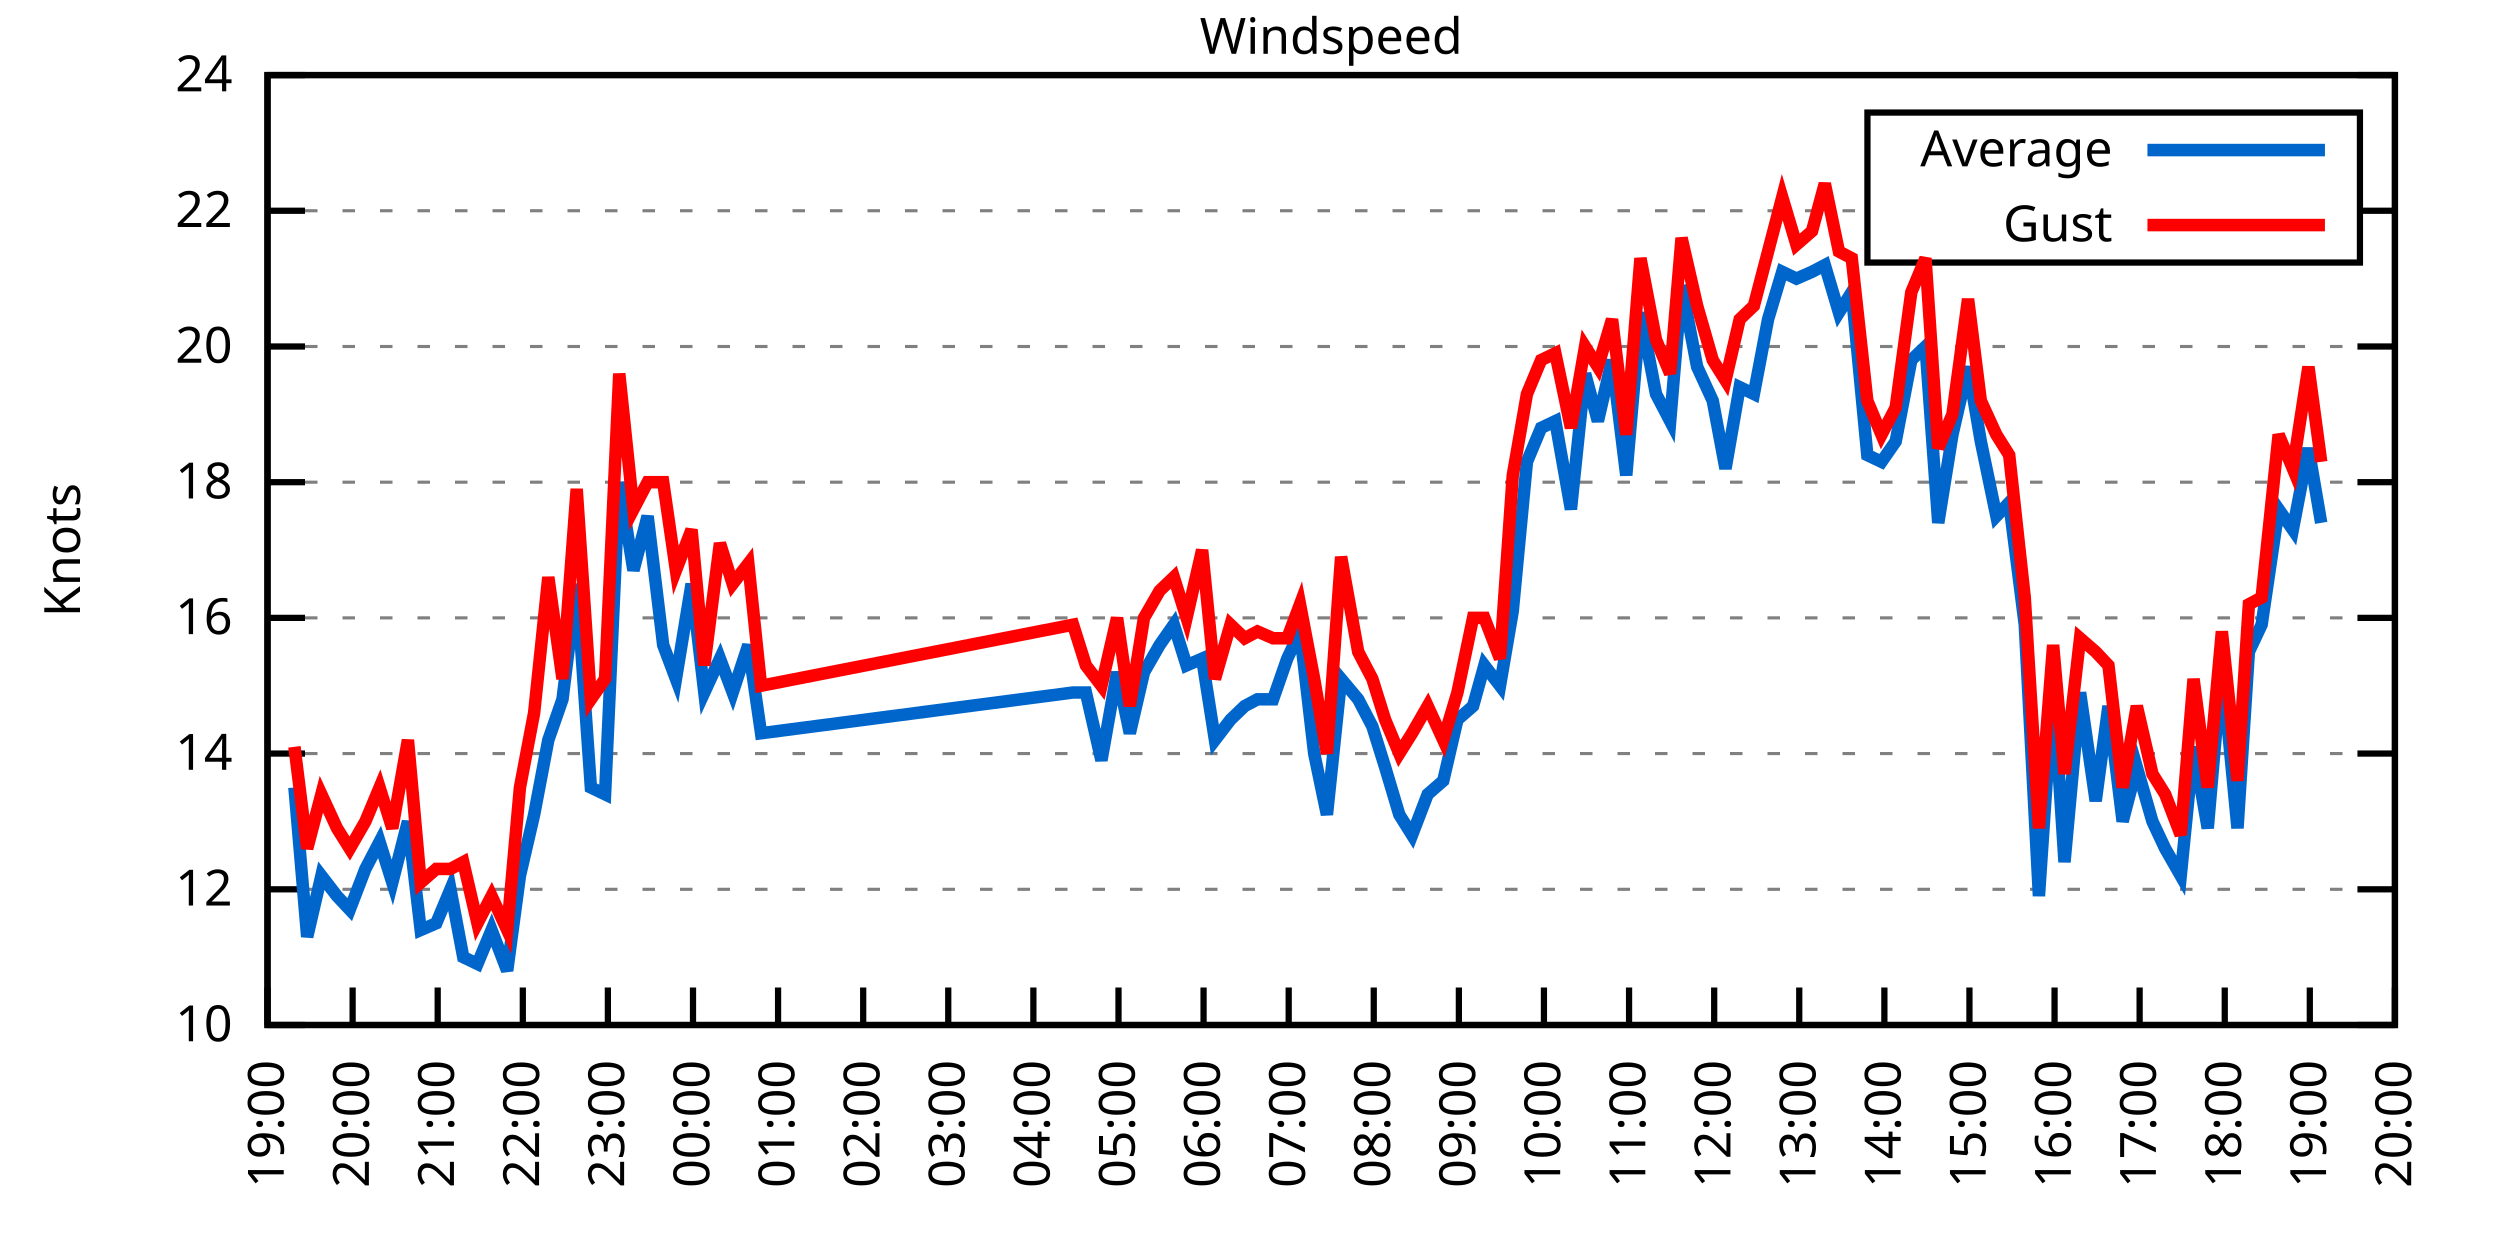
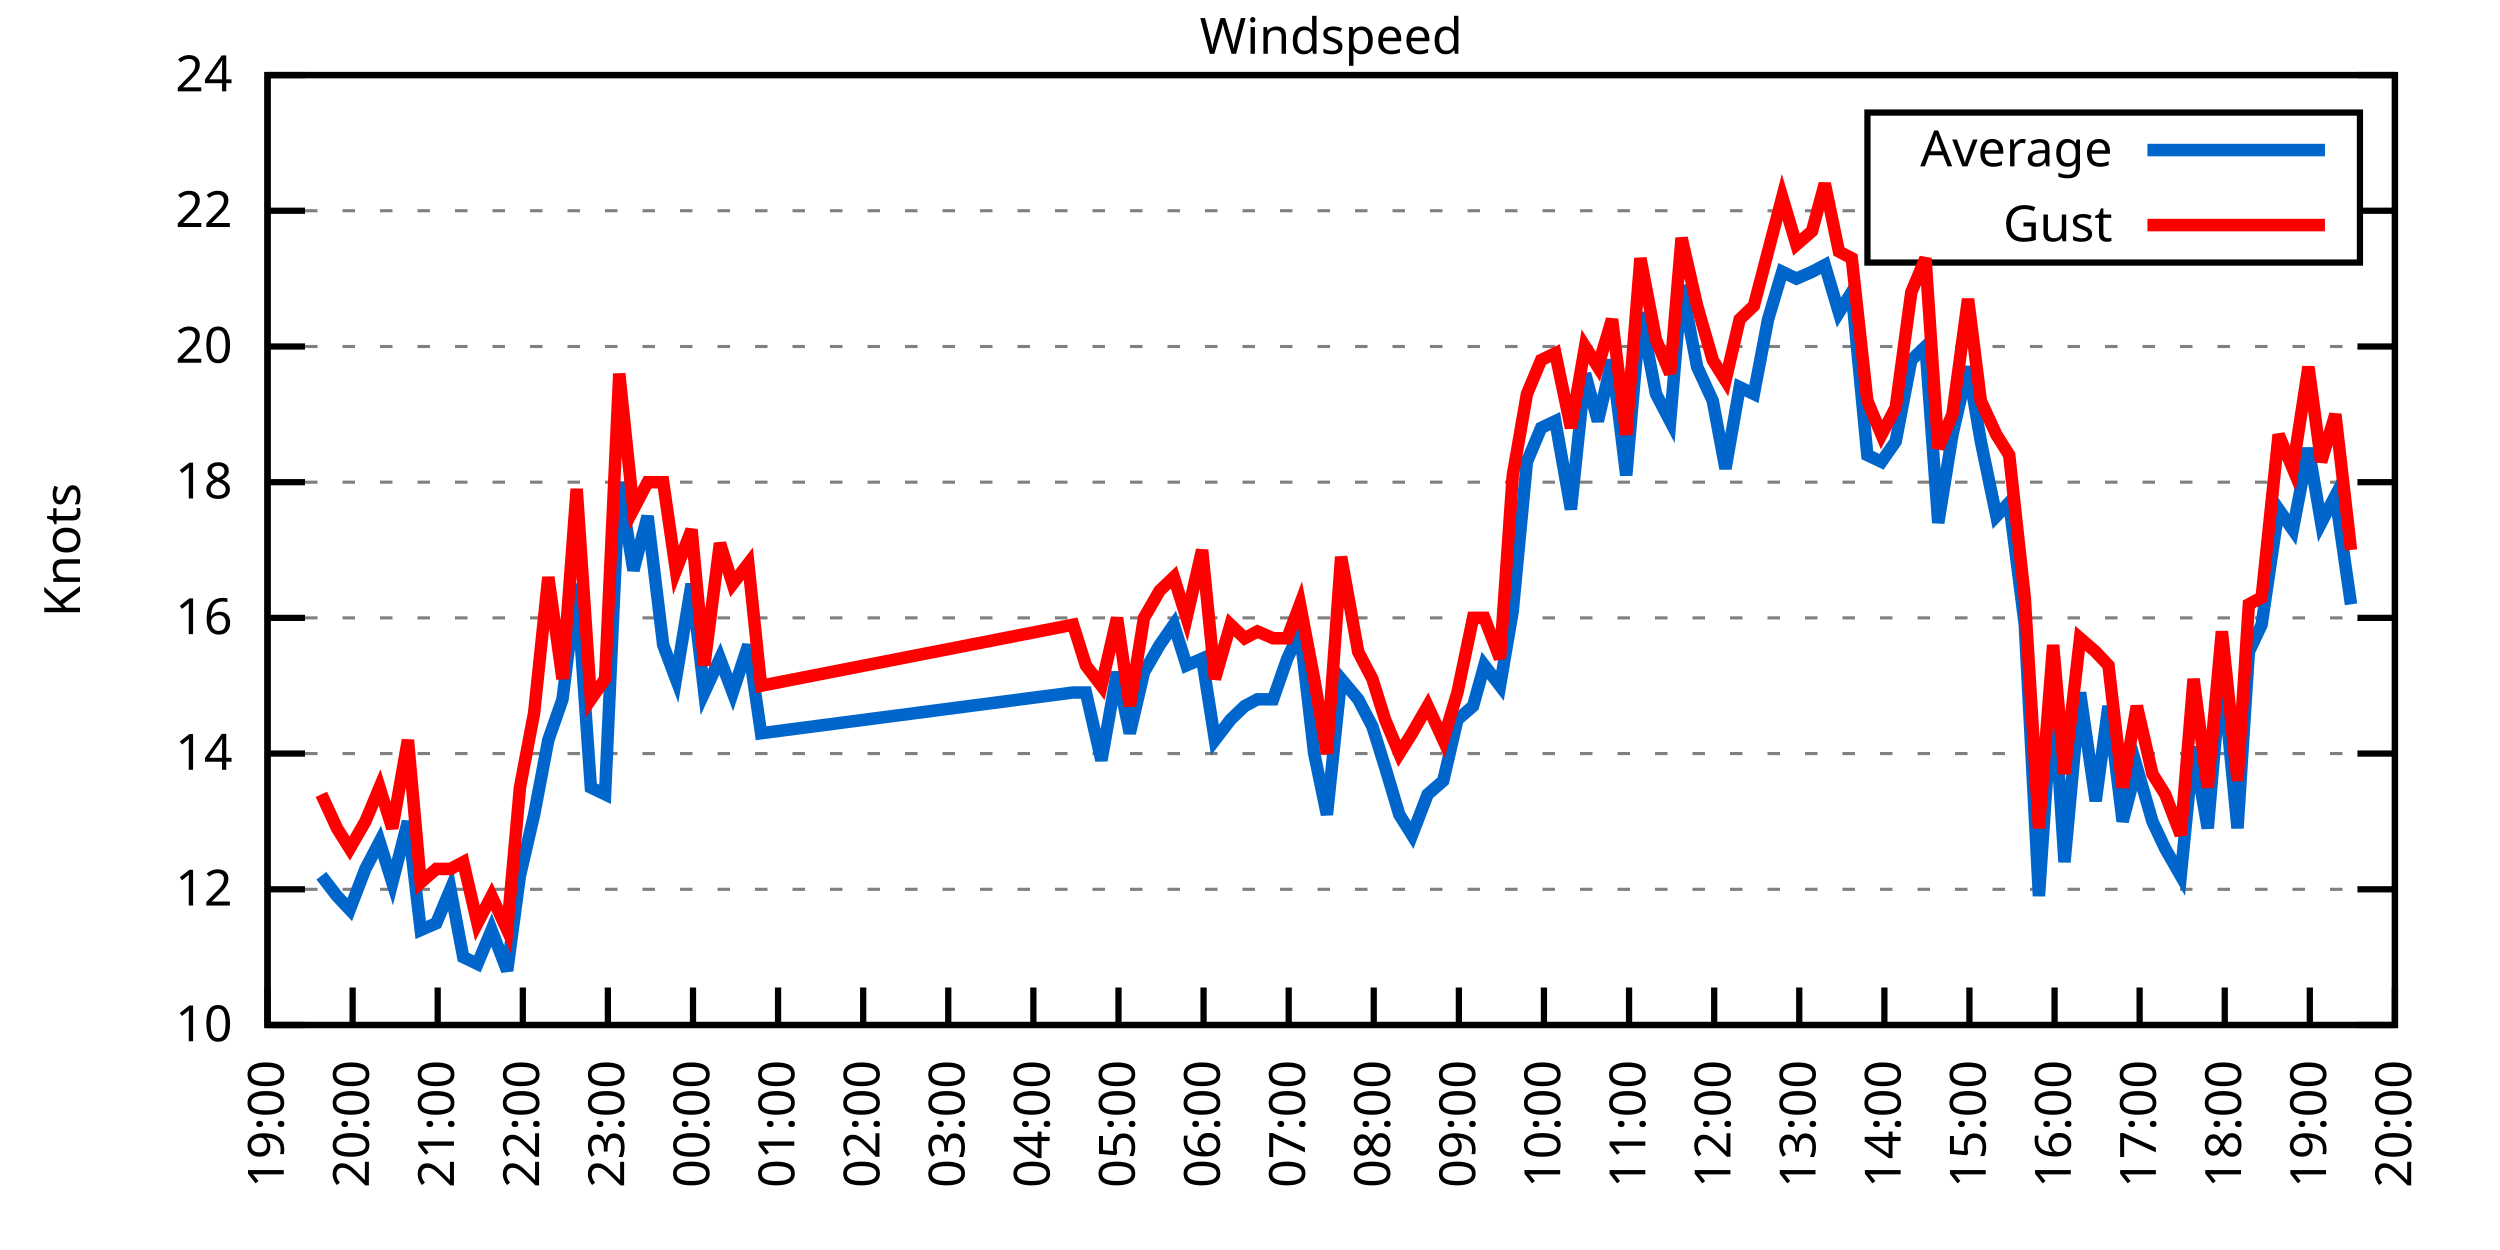
<svg xmlns="http://www.w3.org/2000/svg" xmlns:xlink="http://www.w3.org/1999/xlink" width="400" height="200" viewBox="0 0 400 200">
  <g id="gnuplot_canvas">
    <rect x="0" y="0" width="400" height="200" fill="none" />
    <defs>
      <circle id="gpDot" r="0.5" stroke-width="0.5" stroke="currentColor" />
      <path id="gpPt0" stroke-width="0.333" stroke="currentColor" d="M-1,0 h2 M0,-1 v2" />
      <path id="gpPt1" stroke-width="0.333" stroke="currentColor" d="M-1,-1 L1,1 M1,-1 L-1,1" />
      <path id="gpPt2" stroke-width="0.333" stroke="currentColor" d="M-1,0 L1,0 M0,-1 L0,1 M-1,-1 L1,1 M-1,1 L1,-1" />
      <rect id="gpPt3" stroke-width="0.333" stroke="currentColor" x="-1" y="-1" width="2" height="2" />
      <rect id="gpPt4" stroke-width="0.333" stroke="currentColor" fill="currentColor" x="-1" y="-1" width="2" height="2" />
      <circle id="gpPt5" stroke-width="0.333" stroke="currentColor" cx="0" cy="0" r="1" />
      <use xlink:href="#gpPt5" id="gpPt6" fill="currentColor" stroke="none" />
      <path id="gpPt7" stroke-width="0.333" stroke="currentColor" d="M0,-1.33 L-1.33,0.67 L1.33,0.67 z" />
      <use xlink:href="#gpPt7" id="gpPt8" fill="currentColor" stroke="none" />
      <use xlink:href="#gpPt7" id="gpPt9" stroke="currentColor" transform="rotate(180)" />
      <use xlink:href="#gpPt9" id="gpPt10" fill="currentColor" stroke="none" />
      <use xlink:href="#gpPt3" id="gpPt11" stroke="currentColor" transform="rotate(45)" />
      <use xlink:href="#gpPt11" id="gpPt12" fill="currentColor" stroke="none" />
      <path id="gpPt13" stroke-width="0.333" stroke="currentColor" d="M0,1.330 L1.265,0.411 L0.782,-1.067 L-0.782,-1.076 L-1.265,0.411 z" />
      <use xlink:href="#gpPt13" id="gpPt14" fill="currentColor" stroke="none" />
      <filter id="textbox" filterUnits="objectBoundingBox" x="0" y="0" height="1" width="1">
        <feFlood flood-color="white" flood-opacity="1" result="bgnd" />
        <feComposite in="SourceGraphic" in2="bgnd" operator="atop" />
      </filter>
      <filter id="greybox" filterUnits="objectBoundingBox" x="0" y="0" height="1" width="1">
        <feFlood flood-color="lightgrey" flood-opacity="1" result="grey" />
        <feComposite in="SourceGraphic" in2="grey" operator="atop" />
      </filter>
    </defs>
    <g fill="none" color="white" stroke="currentColor" stroke-width="1.00" stroke-linecap="butt" stroke-linejoin="miter">
</g>
    <g fill="none" color="black" stroke="currentColor" stroke-width="1.00" stroke-linecap="butt" stroke-linejoin="miter">
      <g stroke="none" shape-rendering="crispEdges">
        <polygon fill="rgb(255, 255, 255)" points="42.80,164.00 383.18,164.00 383.18,12.02 42.80,12.02 " />
      </g>
    </g>
    <g fill="none" color="black" stroke="currentColor" stroke-width="1.00" stroke-linecap="butt" stroke-linejoin="miter">
</g>
    <g fill="none" color="black" stroke="black" stroke-width="0.50" stroke-linecap="butt" stroke-linejoin="miter">
</g>
    <g fill="none" color="gray" stroke="currentColor" stroke-width="0.50" stroke-linecap="butt" stroke-linejoin="miter">
      <path stroke="gray" stroke-dasharray="2,4" class="gridline" d="M42.80,164.00 L383.19,164.00  " />
    </g>
    <g fill="none" color="gray" stroke="gray" stroke-width="1.00" stroke-linecap="butt" stroke-linejoin="miter">
</g>
    <g fill="none" color="black" stroke="currentColor" stroke-width="1.00" stroke-linecap="butt" stroke-linejoin="miter">
      <path stroke="black" d="M42.80,164.00 L48.80,164.00 M383.19,164.00 L377.19,164.00  " />
      <g transform="translate(37.20,166.60)" stroke="none" fill="black" font-family="Sans" font-size="8.00" text-anchor="end">
        <text>
          <tspan font-family="Sans"> 10</tspan>
        </text>
      </g>
    </g>
    <g fill="none" color="black" stroke="currentColor" stroke-width="1.00" stroke-linecap="butt" stroke-linejoin="miter">
</g>
    <g fill="none" color="black" stroke="black" stroke-width="0.50" stroke-linecap="butt" stroke-linejoin="miter">
</g>
    <g fill="none" color="gray" stroke="currentColor" stroke-width="0.50" stroke-linecap="butt" stroke-linejoin="miter">
      <path stroke="gray" stroke-dasharray="2,4" class="gridline" d="M42.80,142.29 L383.19,142.29  " />
    </g>
    <g fill="none" color="gray" stroke="gray" stroke-width="1.00" stroke-linecap="butt" stroke-linejoin="miter">
</g>
    <g fill="none" color="black" stroke="currentColor" stroke-width="1.00" stroke-linecap="butt" stroke-linejoin="miter">
      <path stroke="black" d="M42.80,142.29 L48.80,142.29 M383.19,142.29 L377.19,142.29  " />
      <g transform="translate(37.20,144.89)" stroke="none" fill="black" font-family="Sans" font-size="8.00" text-anchor="end">
        <text>
          <tspan font-family="Sans"> 12</tspan>
        </text>
      </g>
    </g>
    <g fill="none" color="black" stroke="currentColor" stroke-width="1.00" stroke-linecap="butt" stroke-linejoin="miter">
</g>
    <g fill="none" color="black" stroke="black" stroke-width="0.50" stroke-linecap="butt" stroke-linejoin="miter">
</g>
    <g fill="none" color="gray" stroke="currentColor" stroke-width="0.50" stroke-linecap="butt" stroke-linejoin="miter">
      <path stroke="gray" stroke-dasharray="2,4" class="gridline" d="M42.80,120.57 L383.19,120.57  " />
    </g>
    <g fill="none" color="gray" stroke="gray" stroke-width="1.00" stroke-linecap="butt" stroke-linejoin="miter">
</g>
    <g fill="none" color="black" stroke="currentColor" stroke-width="1.00" stroke-linecap="butt" stroke-linejoin="miter">
      <path stroke="black" d="M42.80,120.57 L48.80,120.57 M383.19,120.57 L377.19,120.57  " />
      <g transform="translate(37.20,123.17)" stroke="none" fill="black" font-family="Sans" font-size="8.00" text-anchor="end">
        <text>
          <tspan font-family="Sans"> 14</tspan>
        </text>
      </g>
    </g>
    <g fill="none" color="black" stroke="currentColor" stroke-width="1.00" stroke-linecap="butt" stroke-linejoin="miter">
</g>
    <g fill="none" color="black" stroke="black" stroke-width="0.50" stroke-linecap="butt" stroke-linejoin="miter">
</g>
    <g fill="none" color="gray" stroke="currentColor" stroke-width="0.50" stroke-linecap="butt" stroke-linejoin="miter">
      <path stroke="gray" stroke-dasharray="2,4" class="gridline" d="M42.80,98.86 L383.19,98.86  " />
    </g>
    <g fill="none" color="gray" stroke="gray" stroke-width="1.00" stroke-linecap="butt" stroke-linejoin="miter">
</g>
    <g fill="none" color="black" stroke="currentColor" stroke-width="1.00" stroke-linecap="butt" stroke-linejoin="miter">
      <path stroke="black" d="M42.80,98.86 L48.80,98.86 M383.19,98.86 L377.19,98.86  " />
      <g transform="translate(37.20,101.46)" stroke="none" fill="black" font-family="Sans" font-size="8.00" text-anchor="end">
        <text>
          <tspan font-family="Sans"> 16</tspan>
        </text>
      </g>
    </g>
    <g fill="none" color="black" stroke="currentColor" stroke-width="1.00" stroke-linecap="butt" stroke-linejoin="miter">
</g>
    <g fill="none" color="black" stroke="black" stroke-width="0.50" stroke-linecap="butt" stroke-linejoin="miter">
</g>
    <g fill="none" color="gray" stroke="currentColor" stroke-width="0.50" stroke-linecap="butt" stroke-linejoin="miter">
      <path stroke="gray" stroke-dasharray="2,4" class="gridline" d="M42.80,77.15 L383.19,77.15  " />
    </g>
    <g fill="none" color="gray" stroke="gray" stroke-width="1.00" stroke-linecap="butt" stroke-linejoin="miter">
</g>
    <g fill="none" color="black" stroke="currentColor" stroke-width="1.00" stroke-linecap="butt" stroke-linejoin="miter">
      <path stroke="black" d="M42.80,77.15 L48.80,77.15 M383.19,77.15 L377.19,77.15  " />
      <g transform="translate(37.20,79.75)" stroke="none" fill="black" font-family="Sans" font-size="8.00" text-anchor="end">
        <text>
          <tspan font-family="Sans"> 18</tspan>
        </text>
      </g>
    </g>
    <g fill="none" color="black" stroke="currentColor" stroke-width="1.00" stroke-linecap="butt" stroke-linejoin="miter">
</g>
    <g fill="none" color="black" stroke="black" stroke-width="0.50" stroke-linecap="butt" stroke-linejoin="miter">
</g>
    <g fill="none" color="gray" stroke="currentColor" stroke-width="0.50" stroke-linecap="butt" stroke-linejoin="miter">
      <path stroke="gray" stroke-dasharray="2,4" class="gridline" d="M42.80,55.44 L383.19,55.44  " />
    </g>
    <g fill="none" color="gray" stroke="gray" stroke-width="1.00" stroke-linecap="butt" stroke-linejoin="miter">
</g>
    <g fill="none" color="black" stroke="currentColor" stroke-width="1.00" stroke-linecap="butt" stroke-linejoin="miter">
      <path stroke="black" d="M42.80,55.44 L48.80,55.44 M383.19,55.44 L377.19,55.44  " />
      <g transform="translate(37.20,58.04)" stroke="none" fill="black" font-family="Sans" font-size="8.00" text-anchor="end">
        <text>
          <tspan font-family="Sans"> 20</tspan>
        </text>
      </g>
    </g>
    <g fill="none" color="black" stroke="currentColor" stroke-width="1.00" stroke-linecap="butt" stroke-linejoin="miter">
</g>
    <g fill="none" color="black" stroke="black" stroke-width="0.50" stroke-linecap="butt" stroke-linejoin="miter">
</g>
    <g fill="none" color="gray" stroke="currentColor" stroke-width="0.50" stroke-linecap="butt" stroke-linejoin="miter">
      <path stroke="gray" stroke-dasharray="2,4" class="gridline" d="M42.80,33.72 L298.79,33.72 M377.59,33.72 L383.19,33.72  " />
    </g>
    <g fill="none" color="gray" stroke="gray" stroke-width="1.00" stroke-linecap="butt" stroke-linejoin="miter">
</g>
    <g fill="none" color="black" stroke="currentColor" stroke-width="1.00" stroke-linecap="butt" stroke-linejoin="miter">
      <path stroke="black" d="M42.80,33.72 L48.80,33.72 M383.19,33.72 L377.19,33.72  " />
      <g transform="translate(37.20,36.32)" stroke="none" fill="black" font-family="Sans" font-size="8.00" text-anchor="end">
        <text>
          <tspan font-family="Sans"> 22</tspan>
        </text>
      </g>
    </g>
    <g fill="none" color="black" stroke="currentColor" stroke-width="1.00" stroke-linecap="butt" stroke-linejoin="miter">
</g>
    <g fill="none" color="black" stroke="black" stroke-width="0.50" stroke-linecap="butt" stroke-linejoin="miter">
</g>
    <g fill="none" color="gray" stroke="currentColor" stroke-width="0.50" stroke-linecap="butt" stroke-linejoin="miter">
      <path stroke="gray" stroke-dasharray="2,4" class="gridline" d="M42.80,12.01 L383.19,12.01  " />
    </g>
    <g fill="none" color="gray" stroke="gray" stroke-width="1.00" stroke-linecap="butt" stroke-linejoin="miter">
</g>
    <g fill="none" color="black" stroke="currentColor" stroke-width="1.00" stroke-linecap="butt" stroke-linejoin="miter">
      <path stroke="black" d="M42.80,12.01 L48.80,12.01 M383.19,12.01 L377.19,12.01  " />
      <g transform="translate(37.20,14.61)" stroke="none" fill="black" font-family="Sans" font-size="8.00" text-anchor="end">
        <text>
          <tspan font-family="Sans"> 24</tspan>
        </text>
      </g>
    </g>
    <g fill="none" color="black" stroke="currentColor" stroke-width="1.00" stroke-linecap="butt" stroke-linejoin="miter">
      <path stroke="black" d="M42.80,164.00 L42.80,158.00  " />
      <g transform="translate(45.40,169.60) rotate(270.00)" stroke="none" fill="black" font-family="Sans" font-size="8.00" text-anchor="end">
        <text>
          <tspan font-family="Sans">19:00</tspan>
        </text>
      </g>
    </g>
    <g fill="none" color="black" stroke="currentColor" stroke-width="1.00" stroke-linecap="butt" stroke-linejoin="miter">
      <path stroke="black" d="M56.42,164.00 L56.42,158.00  " />
      <g transform="translate(59.02,169.60) rotate(270.00)" stroke="none" fill="black" font-family="Sans" font-size="8.00" text-anchor="end">
        <text>
          <tspan font-family="Sans">20:00</tspan>
        </text>
      </g>
    </g>
    <g fill="none" color="black" stroke="currentColor" stroke-width="1.00" stroke-linecap="butt" stroke-linejoin="miter">
      <path stroke="black" d="M70.03,164.00 L70.03,158.00  " />
      <g transform="translate(72.63,169.60) rotate(270.00)" stroke="none" fill="black" font-family="Sans" font-size="8.00" text-anchor="end">
        <text>
          <tspan font-family="Sans">21:00</tspan>
        </text>
      </g>
    </g>
    <g fill="none" color="black" stroke="currentColor" stroke-width="1.00" stroke-linecap="butt" stroke-linejoin="miter">
      <path stroke="black" d="M83.65,164.00 L83.65,158.00  " />
      <g transform="translate(86.25,169.60) rotate(270.00)" stroke="none" fill="black" font-family="Sans" font-size="8.00" text-anchor="end">
        <text>
          <tspan font-family="Sans">22:00</tspan>
        </text>
      </g>
    </g>
    <g fill="none" color="black" stroke="currentColor" stroke-width="1.00" stroke-linecap="butt" stroke-linejoin="miter">
      <path stroke="black" d="M97.26,164.00 L97.26,158.00  " />
      <g transform="translate(99.86,169.60) rotate(270.00)" stroke="none" fill="black" font-family="Sans" font-size="8.00" text-anchor="end">
        <text>
          <tspan font-family="Sans">23:00</tspan>
        </text>
      </g>
    </g>
    <g fill="none" color="black" stroke="currentColor" stroke-width="1.00" stroke-linecap="butt" stroke-linejoin="miter">
      <path stroke="black" d="M110.88,164.00 L110.88,158.00  " />
      <g transform="translate(113.48,169.60) rotate(270.00)" stroke="none" fill="black" font-family="Sans" font-size="8.00" text-anchor="end">
        <text>
          <tspan font-family="Sans">00:00</tspan>
        </text>
      </g>
    </g>
    <g fill="none" color="black" stroke="currentColor" stroke-width="1.00" stroke-linecap="butt" stroke-linejoin="miter">
      <path stroke="black" d="M124.49,164.00 L124.49,158.00  " />
      <g transform="translate(127.09,169.60) rotate(270.00)" stroke="none" fill="black" font-family="Sans" font-size="8.00" text-anchor="end">
        <text>
          <tspan font-family="Sans">01:00</tspan>
        </text>
      </g>
    </g>
    <g fill="none" color="black" stroke="currentColor" stroke-width="1.00" stroke-linecap="butt" stroke-linejoin="miter">
      <path stroke="black" d="M138.11,164.00 L138.11,158.00  " />
      <g transform="translate(140.71,169.60) rotate(270.00)" stroke="none" fill="black" font-family="Sans" font-size="8.00" text-anchor="end">
        <text>
          <tspan font-family="Sans">02:00</tspan>
        </text>
      </g>
    </g>
    <g fill="none" color="black" stroke="currentColor" stroke-width="1.00" stroke-linecap="butt" stroke-linejoin="miter">
      <path stroke="black" d="M151.72,164.00 L151.72,158.00  " />
      <g transform="translate(154.32,169.60) rotate(270.00)" stroke="none" fill="black" font-family="Sans" font-size="8.00" text-anchor="end">
        <text>
          <tspan font-family="Sans">03:00</tspan>
        </text>
      </g>
    </g>
    <g fill="none" color="black" stroke="currentColor" stroke-width="1.00" stroke-linecap="butt" stroke-linejoin="miter">
      <path stroke="black" d="M165.34,164.00 L165.34,158.00  " />
      <g transform="translate(167.94,169.60) rotate(270.00)" stroke="none" fill="black" font-family="Sans" font-size="8.00" text-anchor="end">
        <text>
          <tspan font-family="Sans">04:00</tspan>
        </text>
      </g>
    </g>
    <g fill="none" color="black" stroke="currentColor" stroke-width="1.00" stroke-linecap="butt" stroke-linejoin="miter">
      <path stroke="black" d="M178.96,164.00 L178.96,158.00  " />
      <g transform="translate(181.56,169.60) rotate(270.00)" stroke="none" fill="black" font-family="Sans" font-size="8.00" text-anchor="end">
        <text>
          <tspan font-family="Sans">05:00</tspan>
        </text>
      </g>
    </g>
    <g fill="none" color="black" stroke="currentColor" stroke-width="1.00" stroke-linecap="butt" stroke-linejoin="miter">
      <path stroke="black" d="M192.57,164.00 L192.57,158.00  " />
      <g transform="translate(195.17,169.60) rotate(270.00)" stroke="none" fill="black" font-family="Sans" font-size="8.00" text-anchor="end">
        <text>
          <tspan font-family="Sans">06:00</tspan>
        </text>
      </g>
    </g>
    <g fill="none" color="black" stroke="currentColor" stroke-width="1.00" stroke-linecap="butt" stroke-linejoin="miter">
      <path stroke="black" d="M206.19,164.00 L206.19,158.00  " />
      <g transform="translate(208.79,169.60) rotate(270.00)" stroke="none" fill="black" font-family="Sans" font-size="8.00" text-anchor="end">
        <text>
          <tspan font-family="Sans">07:00</tspan>
        </text>
      </g>
    </g>
    <g fill="none" color="black" stroke="currentColor" stroke-width="1.00" stroke-linecap="butt" stroke-linejoin="miter">
      <path stroke="black" d="M219.80,164.00 L219.80,158.00  " />
      <g transform="translate(222.40,169.60) rotate(270.00)" stroke="none" fill="black" font-family="Sans" font-size="8.00" text-anchor="end">
        <text>
          <tspan font-family="Sans">08:00</tspan>
        </text>
      </g>
    </g>
    <g fill="none" color="black" stroke="currentColor" stroke-width="1.00" stroke-linecap="butt" stroke-linejoin="miter">
      <path stroke="black" d="M233.42,164.00 L233.42,158.00  " />
      <g transform="translate(236.02,169.60) rotate(270.00)" stroke="none" fill="black" font-family="Sans" font-size="8.00" text-anchor="end">
        <text>
          <tspan font-family="Sans">09:00</tspan>
        </text>
      </g>
    </g>
    <g fill="none" color="black" stroke="currentColor" stroke-width="1.00" stroke-linecap="butt" stroke-linejoin="miter">
      <path stroke="black" d="M247.03,164.00 L247.03,158.00  " />
      <g transform="translate(249.63,169.60) rotate(270.00)" stroke="none" fill="black" font-family="Sans" font-size="8.00" text-anchor="end">
        <text>
          <tspan font-family="Sans">10:00</tspan>
        </text>
      </g>
    </g>
    <g fill="none" color="black" stroke="currentColor" stroke-width="1.00" stroke-linecap="butt" stroke-linejoin="miter">
      <path stroke="black" d="M260.65,164.00 L260.65,158.00  " />
      <g transform="translate(263.25,169.60) rotate(270.00)" stroke="none" fill="black" font-family="Sans" font-size="8.00" text-anchor="end">
        <text>
          <tspan font-family="Sans">11:00</tspan>
        </text>
      </g>
    </g>
    <g fill="none" color="black" stroke="currentColor" stroke-width="1.00" stroke-linecap="butt" stroke-linejoin="miter">
      <path stroke="black" d="M274.27,164.00 L274.27,158.00  " />
      <g transform="translate(276.87,169.60) rotate(270.00)" stroke="none" fill="black" font-family="Sans" font-size="8.00" text-anchor="end">
        <text>
          <tspan font-family="Sans">12:00</tspan>
        </text>
      </g>
    </g>
    <g fill="none" color="black" stroke="currentColor" stroke-width="1.00" stroke-linecap="butt" stroke-linejoin="miter">
      <path stroke="black" d="M287.88,164.00 L287.88,158.00  " />
      <g transform="translate(290.48,169.60) rotate(270.00)" stroke="none" fill="black" font-family="Sans" font-size="8.00" text-anchor="end">
        <text>
          <tspan font-family="Sans">13:00</tspan>
        </text>
      </g>
    </g>
    <g fill="none" color="black" stroke="currentColor" stroke-width="1.00" stroke-linecap="butt" stroke-linejoin="miter">
      <path stroke="black" d="M301.50,164.00 L301.50,158.00  " />
      <g transform="translate(304.10,169.60) rotate(270.00)" stroke="none" fill="black" font-family="Sans" font-size="8.00" text-anchor="end">
        <text>
          <tspan font-family="Sans">14:00</tspan>
        </text>
      </g>
    </g>
    <g fill="none" color="black" stroke="currentColor" stroke-width="1.00" stroke-linecap="butt" stroke-linejoin="miter">
      <path stroke="black" d="M315.11,164.00 L315.11,158.00  " />
      <g transform="translate(317.71,169.60) rotate(270.00)" stroke="none" fill="black" font-family="Sans" font-size="8.00" text-anchor="end">
        <text>
          <tspan font-family="Sans">15:00</tspan>
        </text>
      </g>
    </g>
    <g fill="none" color="black" stroke="currentColor" stroke-width="1.00" stroke-linecap="butt" stroke-linejoin="miter">
      <path stroke="black" d="M328.73,164.00 L328.73,158.00  " />
      <g transform="translate(331.33,169.60) rotate(270.00)" stroke="none" fill="black" font-family="Sans" font-size="8.00" text-anchor="end">
        <text>
          <tspan font-family="Sans">16:00</tspan>
        </text>
      </g>
    </g>
    <g fill="none" color="black" stroke="currentColor" stroke-width="1.00" stroke-linecap="butt" stroke-linejoin="miter">
      <path stroke="black" d="M342.34,164.00 L342.34,158.00  " />
      <g transform="translate(344.94,169.60) rotate(270.00)" stroke="none" fill="black" font-family="Sans" font-size="8.00" text-anchor="end">
        <text>
          <tspan font-family="Sans">17:00</tspan>
        </text>
      </g>
    </g>
    <g fill="none" color="black" stroke="currentColor" stroke-width="1.00" stroke-linecap="butt" stroke-linejoin="miter">
      <path stroke="black" d="M355.96,164.00 L355.96,158.00  " />
      <g transform="translate(358.56,169.60) rotate(270.00)" stroke="none" fill="black" font-family="Sans" font-size="8.00" text-anchor="end">
        <text>
          <tspan font-family="Sans">18:00</tspan>
        </text>
      </g>
    </g>
    <g fill="none" color="black" stroke="currentColor" stroke-width="1.00" stroke-linecap="butt" stroke-linejoin="miter">
      <path stroke="black" d="M369.57,164.00 L369.57,158.00  " />
      <g transform="translate(372.17,169.60) rotate(270.00)" stroke="none" fill="black" font-family="Sans" font-size="8.00" text-anchor="end">
        <text>
          <tspan font-family="Sans">19:00</tspan>
        </text>
      </g>
    </g>
    <g fill="none" color="black" stroke="currentColor" stroke-width="1.00" stroke-linecap="butt" stroke-linejoin="miter">
      <path stroke="black" d="M383.19,164.00 L383.19,158.00  " />
      <g transform="translate(385.79,169.60) rotate(270.00)" stroke="none" fill="black" font-family="Sans" font-size="8.00" text-anchor="end">
        <text>
          <tspan font-family="Sans">20:00</tspan>
        </text>
      </g>
    </g>
    <g fill="none" color="black" stroke="currentColor" stroke-width="1.00" stroke-linecap="butt" stroke-linejoin="miter">
</g>
    <g fill="none" color="black" stroke="currentColor" stroke-width="1.00" stroke-linecap="butt" stroke-linejoin="miter">
      <path stroke="black" d="M42.80,12.01 L42.80,164.00 L383.19,164.00 L383.19,12.01 L42.80,12.01 Z  " />
    </g>
    <g fill="none" color="black" stroke="currentColor" stroke-width="1.00" stroke-linecap="butt" stroke-linejoin="miter">
</g>
    <g fill="none" color="black" stroke="currentColor" stroke-width="1.00" stroke-linecap="butt" stroke-linejoin="miter">
      <path stroke="black" d="M298.79,42.01 L298.79,18.01 L377.59,18.01 L377.59,42.01 L298.79,42.01 Z  " />
    </g>
    <g id="Windspeed_plot_1">
      <g fill="none" color="white" stroke="black" stroke-width="2.00" stroke-linecap="butt" stroke-linejoin="miter">
</g>
      <g fill="none" color="black" stroke="currentColor" stroke-width="2.00" stroke-linecap="butt" stroke-linejoin="miter">
        <g transform="translate(337.99,26.61)" stroke="none" fill="black" font-family="Sans" font-size="8.00" text-anchor="end">
          <text>
            <tspan font-family="Sans">Average</tspan>
          </text>
        </g>
      </g>
      <g fill="none" color="black" stroke="currentColor" stroke-width="2.00" stroke-linecap="butt" stroke-linejoin="miter">
-         <path stroke="rgb(  0, 102, 204)" d="M343.59,24.01 L371.99,24.01 M47.11,126.00 L49.15,149.89 L51.42,140.12 L53.92,143.37 L55.96,145.54 L58.46,139.03   L60.73,134.69 L62.77,141.20 L65.27,131.43 L67.31,148.80 L69.80,147.72 L72.07,142.29 L74.12,153.14 L76.39,154.23   L78.65,148.80 L81.15,155.31 L83.19,140.12 L85.46,130.35 L87.73,118.40 L90.00,111.89 L92.27,93.43 L94.54,126.00   L96.81,127.09 L99.08,77.15 L101.35,91.26 L103.62,82.58 L106.11,103.20 L108.15,108.63 L110.65,93.43 L112.69,110.80   L115.19,105.38 L117.23,110.80 L119.73,103.20 L121.77,117.32 L171.69,110.80 L173.74,110.80 L176.23,121.66 L178.73,107.55   L180.77,117.32 L183.04,107.55 L185.54,103.20 L187.81,99.95 L189.85,106.46 L192.34,105.38 L194.39,118.40 L196.88,115.15   L199.15,112.97 L201.19,111.89 L203.69,111.89 L205.96,105.38 L208.00,101.03 L210.27,120.57 L212.31,130.35 L214.58,108.63   L217.31,111.89 L219.58,116.23 L221.62,122.75 L223.89,130.35 L225.93,133.60 L228.43,127.09 L230.92,124.92 L233.19,115.15   L235.69,112.97 L237.50,106.46 L240.00,109.72 L242.04,97.78 L244.31,73.89 L246.58,68.46 L248.85,67.38 L251.35,81.49   L253.61,59.78 L255.66,67.38 L257.93,57.61 L260.20,76.06 L262.47,50.01 L264.96,63.04 L267.23,67.38 L269.05,45.66   L271.54,58.69 L274.04,64.12 L276.08,74.98 L278.35,61.95 L280.62,63.04 L282.89,51.09 L285.16,43.49 L287.43,44.58   L289.92,43.49 L291.97,42.41 L294.23,50.01 L296.28,46.75 L298.77,72.81 L301.04,73.89 L303.31,70.63 L305.81,57.61   L308.08,55.44 L310.12,83.66 L312.39,69.55 L314.89,58.69 L316.93,70.63 L319.42,82.58 L321.47,80.41 L323.96,99.95   L326.23,143.37 L328.50,109.72 L330.32,137.94 L332.81,110.80 L335.31,128.17 L337.35,112.97 L339.62,131.43 L341.89,122.75   L344.39,131.43 L346.43,135.77 L348.92,140.12 L350.97,119.49 L353.24,132.52 L355.50,106.46 L358.00,132.52 L359.82,104.29   L361.86,99.95 L364.58,81.49 L366.85,84.75 L369.35,71.72 L371.39,83.66  " />
+         <path stroke="rgb(  0, 102, 204)" d="M343.59,24.01 L371.99,24.01 M51.42,140.12 L53.92,143.37 L55.96,145.54 L58.46,139.03 L60.73,134.69 L62.77,141.20   L65.27,131.43 L67.31,148.80 L69.80,147.72 L72.07,142.29 L74.12,153.14 L76.39,154.23 L78.65,148.80 L81.15,155.31   L83.19,140.12 L85.46,130.35 L87.73,118.40 L90.00,111.89 L92.27,93.43 L94.54,126.00 L96.81,127.09 L99.08,77.15   L101.35,91.26 L103.62,82.58 L106.11,103.20 L108.15,108.63 L110.65,93.43 L112.69,110.80 L115.19,105.38 L117.23,110.80   L119.73,103.20 L121.77,117.32 L171.69,110.80 L173.74,110.80 L176.23,121.66 L178.73,107.55 L180.77,117.32 L183.04,107.55   L185.54,103.20 L187.81,99.95 L189.85,106.46 L192.34,105.38 L194.39,118.40 L196.88,115.15 L199.15,112.97 L201.19,111.89   L203.69,111.89 L205.96,105.38 L208.00,101.03 L210.27,120.57 L212.31,130.35 L214.58,108.63 L217.31,111.89 L219.58,116.23   L221.62,122.75 L223.89,130.35 L225.93,133.60 L228.43,127.09 L230.92,124.92 L233.19,115.15 L235.69,112.97 L237.50,106.46   L240.00,109.72 L242.04,97.78 L244.31,73.89 L246.58,68.46 L248.85,67.38 L251.35,81.49 L253.61,59.78 L255.66,67.38   L257.93,57.61 L260.20,76.06 L262.47,50.01 L264.96,63.04 L267.23,67.38 L269.05,45.66 L271.54,58.69 L274.04,64.12   L276.08,74.98 L278.35,61.95 L280.62,63.04 L282.89,51.09 L285.16,43.49 L287.43,44.58 L289.92,43.49 L291.97,42.41   L294.23,50.01 L296.28,46.75 L298.77,72.81 L301.04,73.89 L303.31,70.63 L305.81,57.61 L308.08,55.44 L310.12,83.66   L312.39,69.55 L314.89,58.69 L316.93,70.63 L319.42,82.58 L321.47,80.41 L323.96,99.95 L326.23,143.37 L328.50,109.72   L330.32,137.94 L332.81,110.80 L335.31,128.17 L337.35,112.97 L339.62,131.43 L341.89,122.75 L344.39,131.43 L346.43,135.77   L348.92,140.12 L350.97,119.49 L353.24,132.52 L355.50,106.46 L358.00,132.52 L359.82,104.29 L361.86,99.95 L364.58,81.49   L366.85,84.75 L369.35,71.72 L371.39,83.66 L373.66,79.32 L376.16,96.69  " />
      </g>
    </g>
    <g id="Windspeed_plot_2">
      <g fill="none" color="black" stroke="currentColor" stroke-width="2.00" stroke-linecap="butt" stroke-linejoin="miter">
        <g transform="translate(337.99,38.61)" stroke="none" fill="black" font-family="Sans" font-size="8.00" text-anchor="end">
          <text>
            <tspan font-family="Sans">Gust</tspan>
          </text>
        </g>
      </g>
      <g fill="none" color="black" stroke="currentColor" stroke-width="2.00" stroke-linecap="butt" stroke-linejoin="miter">
-         <path stroke="rgb(255,   0,   0)" d="M343.59,36.01 L371.99,36.01 M47.11,119.49 L49.15,135.77 L51.42,127.09 L53.92,132.52 L55.96,135.77 L58.46,131.43   L60.73,126.00 L62.77,132.52 L65.27,118.40 L67.31,141.20 L69.80,139.03 L72.07,139.03 L74.12,137.94 L76.39,147.72   L78.65,143.37 L81.15,148.80 L83.19,126.00 L85.46,114.06 L87.73,92.35 L90.00,108.63 L92.27,78.23 L94.54,111.89   L96.81,108.63 L99.08,59.78 L101.35,81.49 L103.62,77.15 L106.11,77.15 L108.15,91.26 L110.65,84.75 L112.69,106.46   L115.19,86.92 L117.23,93.43 L119.73,90.18 L121.77,109.72 L171.69,99.95 L173.74,106.46 L176.23,109.72 L178.73,98.86   L180.77,112.97 L183.04,98.86 L185.54,94.52 L187.81,92.35 L189.85,98.86 L192.34,88.00 L194.39,108.63 L196.88,99.95   L199.15,102.12 L201.19,101.03 L203.69,102.12 L205.96,102.12 L208.00,96.69 L210.27,108.63 L212.31,120.57 L214.58,89.09   L217.31,104.29 L219.58,108.63 L221.62,115.15 L223.89,120.57 L225.93,117.32 L228.43,112.97 L230.92,118.40 L233.19,110.80   L235.69,98.86 L237.50,98.86 L240.00,105.38 L242.04,76.06 L244.31,63.04 L246.58,57.61 L248.85,56.52 L251.35,68.46   L253.61,55.44 L255.66,58.69 L257.93,51.09 L260.20,69.55 L262.47,41.32 L264.96,54.35 L267.23,59.78 L269.05,38.07   L271.54,48.92 L274.04,57.61 L276.08,60.86 L278.35,51.09 L280.62,48.92 L282.89,40.24 L285.16,31.55 L287.43,39.15   L289.92,36.98 L291.97,29.38 L294.23,40.24 L296.28,41.32 L298.77,64.12 L301.04,69.55 L303.31,65.21 L305.81,46.75   L308.08,41.32 L310.12,71.72 L312.39,66.29 L314.89,47.84 L316.93,64.12 L319.42,69.55 L321.47,72.81 L323.96,95.60   L326.23,132.52 L328.50,103.20 L330.32,123.83 L332.81,102.12 L335.31,104.29 L337.35,106.46 L339.62,126.00 L341.89,112.97   L344.39,123.83 L346.43,127.09 L348.92,133.60 L350.97,108.63 L353.24,126.00 L355.50,101.03 L358.00,124.92 L359.82,96.69   L361.86,95.60 L364.58,69.55 L366.85,74.98 L369.35,58.69 L371.39,73.89  " />
+         <path stroke="rgb(255,   0,   0)" d="M343.59,36.01 L371.99,36.01 M51.42,127.09 L53.92,132.52 L55.96,135.77 L58.46,131.43 L60.73,126.00 L62.77,132.52   L65.27,118.40 L67.31,141.20 L69.80,139.03 L72.07,139.03 L74.12,137.94 L76.39,147.72 L78.65,143.37 L81.15,148.80   L83.19,126.00 L85.46,114.06 L87.73,92.35 L90.00,108.63 L92.27,78.23 L94.54,111.89 L96.81,108.63 L99.08,59.78   L101.35,81.49 L103.62,77.15 L106.11,77.15 L108.15,91.26 L110.65,84.75 L112.69,106.46 L115.19,86.92 L117.23,93.43   L119.73,90.18 L121.77,109.72 L171.69,99.95 L173.74,106.46 L176.23,109.72 L178.73,98.86 L180.77,112.97 L183.04,98.86   L185.54,94.52 L187.81,92.35 L189.85,98.86 L192.34,88.00 L194.39,108.63 L196.88,99.95 L199.15,102.12 L201.19,101.03   L203.69,102.12 L205.96,102.12 L208.00,96.69 L210.27,108.63 L212.31,120.57 L214.58,89.09 L217.31,104.29 L219.58,108.63   L221.62,115.15 L223.89,120.57 L225.93,117.32 L228.43,112.97 L230.92,118.40 L233.19,110.80 L235.69,98.86 L237.50,98.86   L240.00,105.38 L242.04,76.06 L244.31,63.04 L246.58,57.61 L248.85,56.52 L251.35,68.46 L253.61,55.44 L255.66,58.69   L257.93,51.09 L260.20,69.55 L262.47,41.32 L264.96,54.35 L267.23,59.78 L269.05,38.07 L271.54,48.92 L274.04,57.61   L276.08,60.86 L278.35,51.09 L280.62,48.92 L282.89,40.24 L285.16,31.55 L287.43,39.15 L289.92,36.98 L291.97,29.38   L294.23,40.24 L296.28,41.32 L298.77,64.12 L301.04,69.55 L303.31,65.21 L305.81,46.75 L308.08,41.32 L310.12,71.72   L312.39,66.29 L314.89,47.84 L316.93,64.12 L319.42,69.55 L321.47,72.81 L323.96,95.60 L326.23,132.52 L328.50,103.20   L330.32,123.83 L332.81,102.12 L335.31,104.29 L337.35,106.46 L339.62,126.00 L341.89,112.97 L344.39,123.83 L346.43,127.09   L348.92,133.60 L350.97,108.63 L353.24,126.00 L355.50,101.03 L358.00,124.92 L359.82,96.69 L361.86,95.60 L364.58,69.55   L366.85,74.98 L369.35,58.69 L371.39,73.89 L373.66,66.29 L376.16,88.00  " />
      </g>
    </g>
    <g fill="none" color="black" stroke="currentColor" stroke-width="2.00" stroke-linecap="butt" stroke-linejoin="miter">
</g>
    <g fill="none" color="black" stroke="black" stroke-width="1.00" stroke-linecap="butt" stroke-linejoin="miter">
</g>
    <g fill="none" color="black" stroke="currentColor" stroke-width="1.00" stroke-linecap="butt" stroke-linejoin="miter">
      <path stroke="black" d="M42.80,12.01 L42.80,164.00 L383.19,164.00 L383.19,12.01 L42.80,12.01 Z  " />
      <g transform="translate(12.80,88.01) rotate(270.00)" stroke="none" fill="black" font-family="Sans" font-size="8.00" text-anchor="middle">
        <text>
          <tspan font-family="Sans">Knots</tspan>
        </text>
      </g>
    </g>
    <g fill="none" color="black" stroke="currentColor" stroke-width="1.00" stroke-linecap="butt" stroke-linejoin="miter">
</g>
    <g fill="none" color="black" stroke="currentColor" stroke-width="1.00" stroke-linecap="butt" stroke-linejoin="miter">
      <g transform="translate(212.99,8.61)" stroke="none" fill="black" font-family="Sans" font-size="8.00" text-anchor="middle">
        <text>
          <tspan font-family="Sans">Windspeed</tspan>
        </text>
      </g>
    </g>
    <g fill="none" color="black" stroke="currentColor" stroke-width="1.00" stroke-linecap="butt" stroke-linejoin="miter">
</g>
  </g>
</svg>
